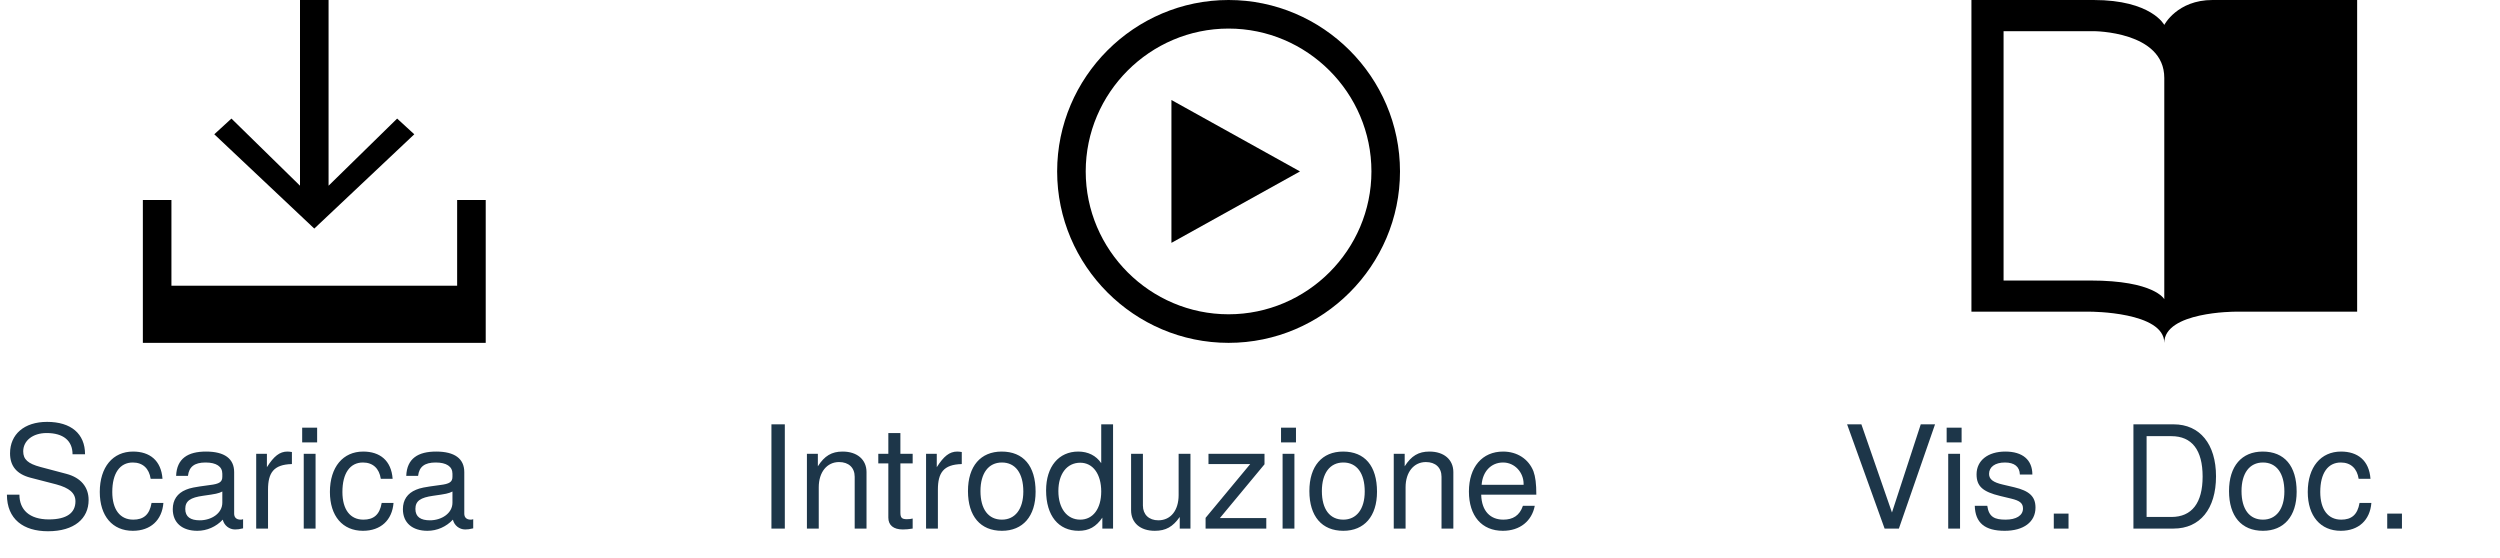
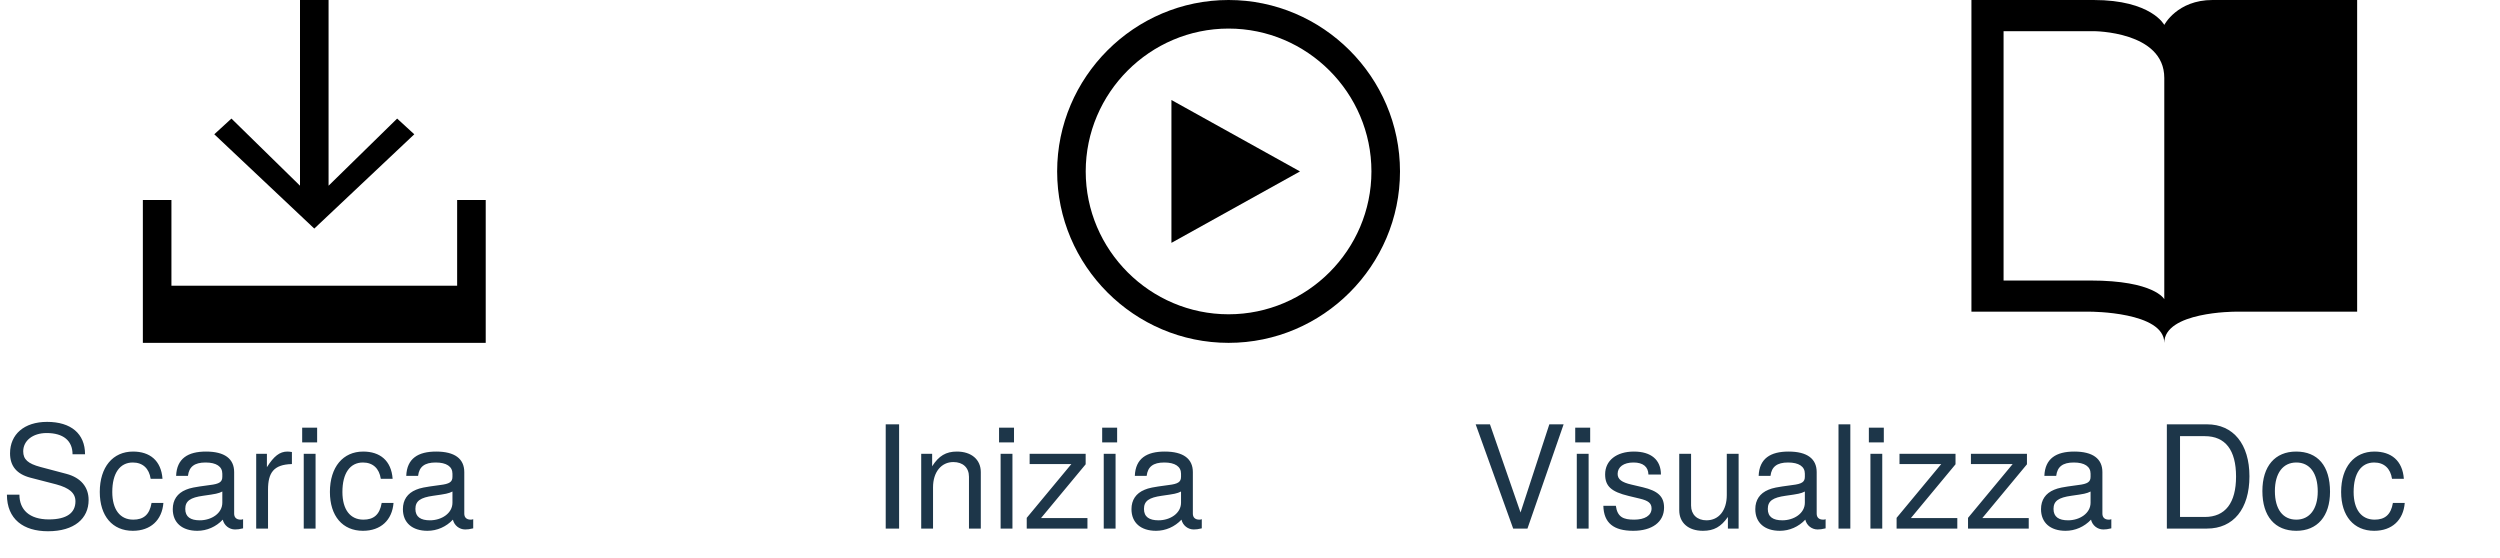
<svg xmlns="http://www.w3.org/2000/svg" width="175px" height="39px" viewBox="0 0 175 39" version="1.1" id="svg30">
  <defs id="defs6" />
  <g id="Page-1" stroke="none" stroke-width="1" fill="none" fill-rule="evenodd">
    <g id="play-outline" transform="translate(74, 0)" fill-rule="nonzero" fill="#000000">
      <polygon id="Shape" points="8 17 17 12 8 7" />
      <path d="M12,2 C17.5,2 22,6.5 22,12 C22,17.5 17.5,22 12,22 C6.5,22 2,17.5 2,12 C2,6.5 6.5,2 12,2 Z M12,0 C5.4,0 0,5.4 0,12 C0,18.6 5.4,24 12,24 C18.6,24 24,18.6 24,12 C24,5.4 18.6,0 12,0 Z" id="path9" />
    </g>
    <g id="header-docs" transform="translate(138, 0)" fill-rule="nonzero" fill="#000000">
      <path d="M2.25,19.636 L2.25,2.182 L8.55,2.182 C8.55,2.182 13.5,2.182 13.5,5.455 L13.5,20.945 C13.5,20.945 12.825,19.636 8.325,19.636 L2.25,19.636 Z M16.875,0 C14.4,0 13.5,1.745 13.5,1.745 C13.5,1.745 12.6,0 8.55,0 L0,0 L0,21.818 L8.325,21.818 C8.325,21.818 13.5,21.818 13.5,24 C13.5,21.818 18.45,21.818 18.45,21.818 L27,21.818 L27,0 L16.875,0 Z" id="path12" />
    </g>
    <g id="download" transform="translate(10, 0)" fill-rule="nonzero" fill="#000000">
      <polygon id="polygon15" points="19 9.4 17.8 8.3 13 13 13 0 11 0 11 13 6.2 8.3 5 9.4 12 16" />
      <polygon id="polygon17" points="22 14 22 20 2 20 2 14 0 14 0 24 24 24 24 14" />
    </g>
    <text id="Download" font-size="10" font-weight="300" style="font-weight:300;font-size:10px;font-family:HelveticaNeue-Light, 'Helvetica Neue';fill:#1d3649">
      <tspan x="0" y="37" id="tspan20">Scarica</tspan>
    </text>
-     <text id="Get-Started" font-size="10" font-weight="300" style="font-weight:300;font-size:10px;font-family:HelveticaNeue-Light, 'Helvetica Neue';fill:#1d3649" x="-8">
-       <tspan x="53" y="37" id="tspan23">Introduzione</tspan>
+     <text id="Get-Started" font-size="10" font-weight="300" style="font-weight:300;font-size:10px;font-family:HelveticaNeue-Light, 'Helvetica Neue';fill:#1d3649">
+       <tspan x="61" y="37" id="tspan23">Inizia</tspan>
    </text>
-     <text id="View-Docs" font-size="10" font-weight="300" style="font-weight:300;font-size:10px;font-family:HelveticaNeue-Light, 'Helvetica Neue';fill:#1d3649">
-       <tspan x="129" y="37" id="tspan26">Vis. Doc.</tspan>
+     <text id="View-Docs" font-size="10" font-weight="300" style="font-weight:300;font-size:10px;font-family:HelveticaNeue-Light, 'Helvetica Neue';fill:#1d3649" x="-26">
+       <tspan x="103" y="37" id="tspan26">Visualizza Doc</tspan>
    </text>
  </g>
</svg>
